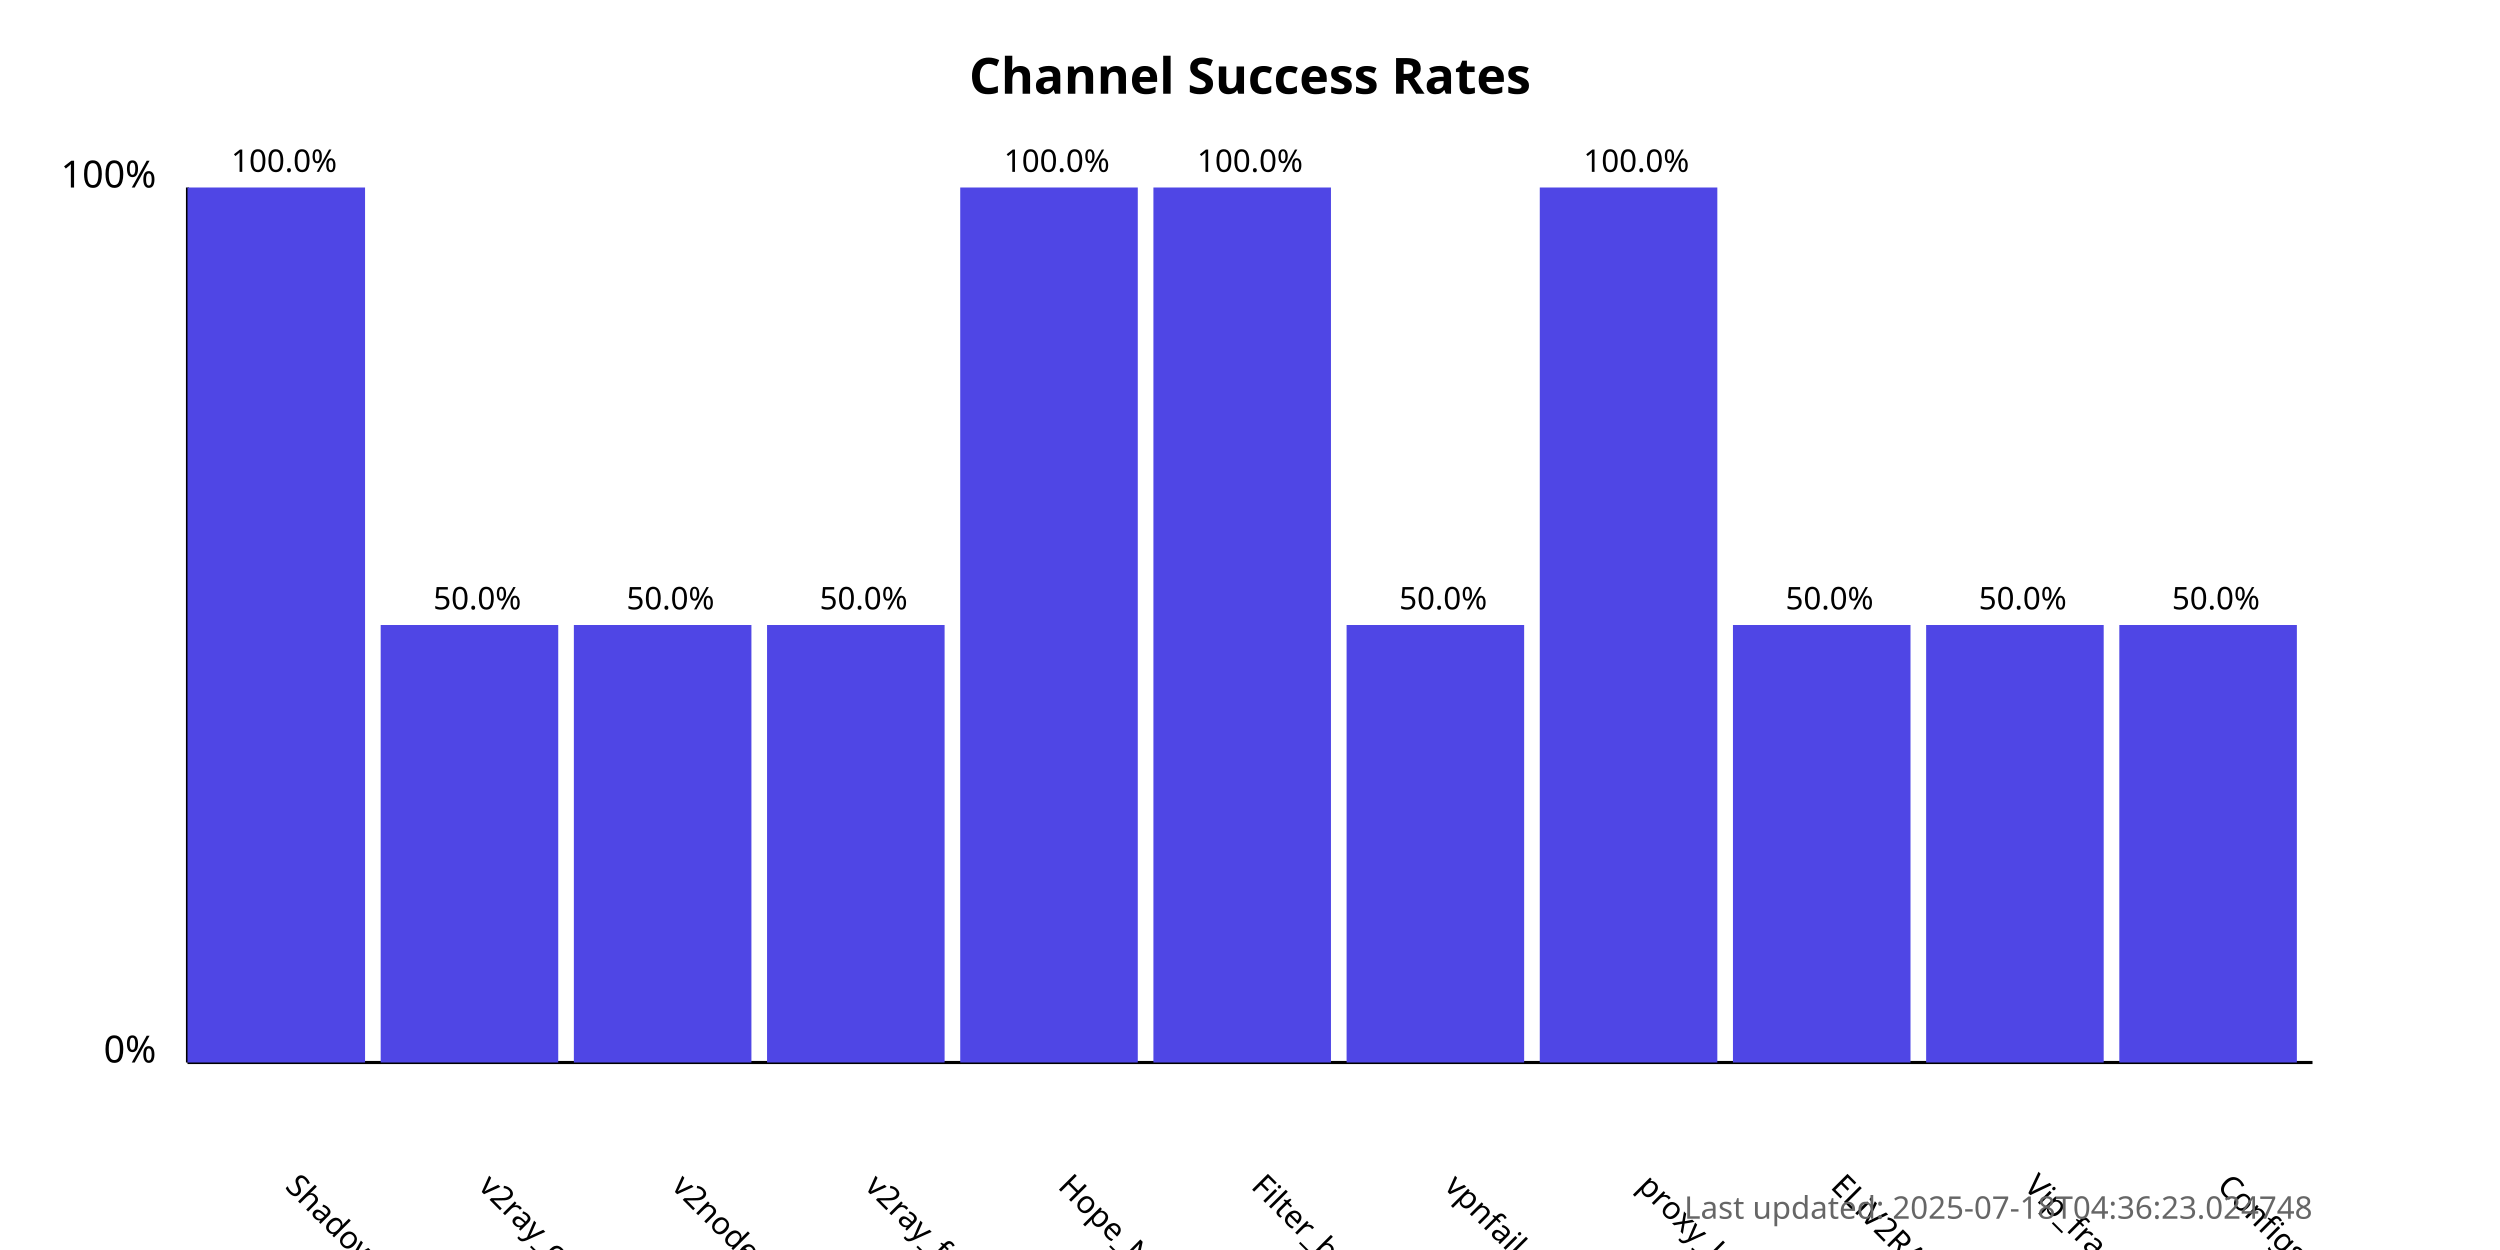
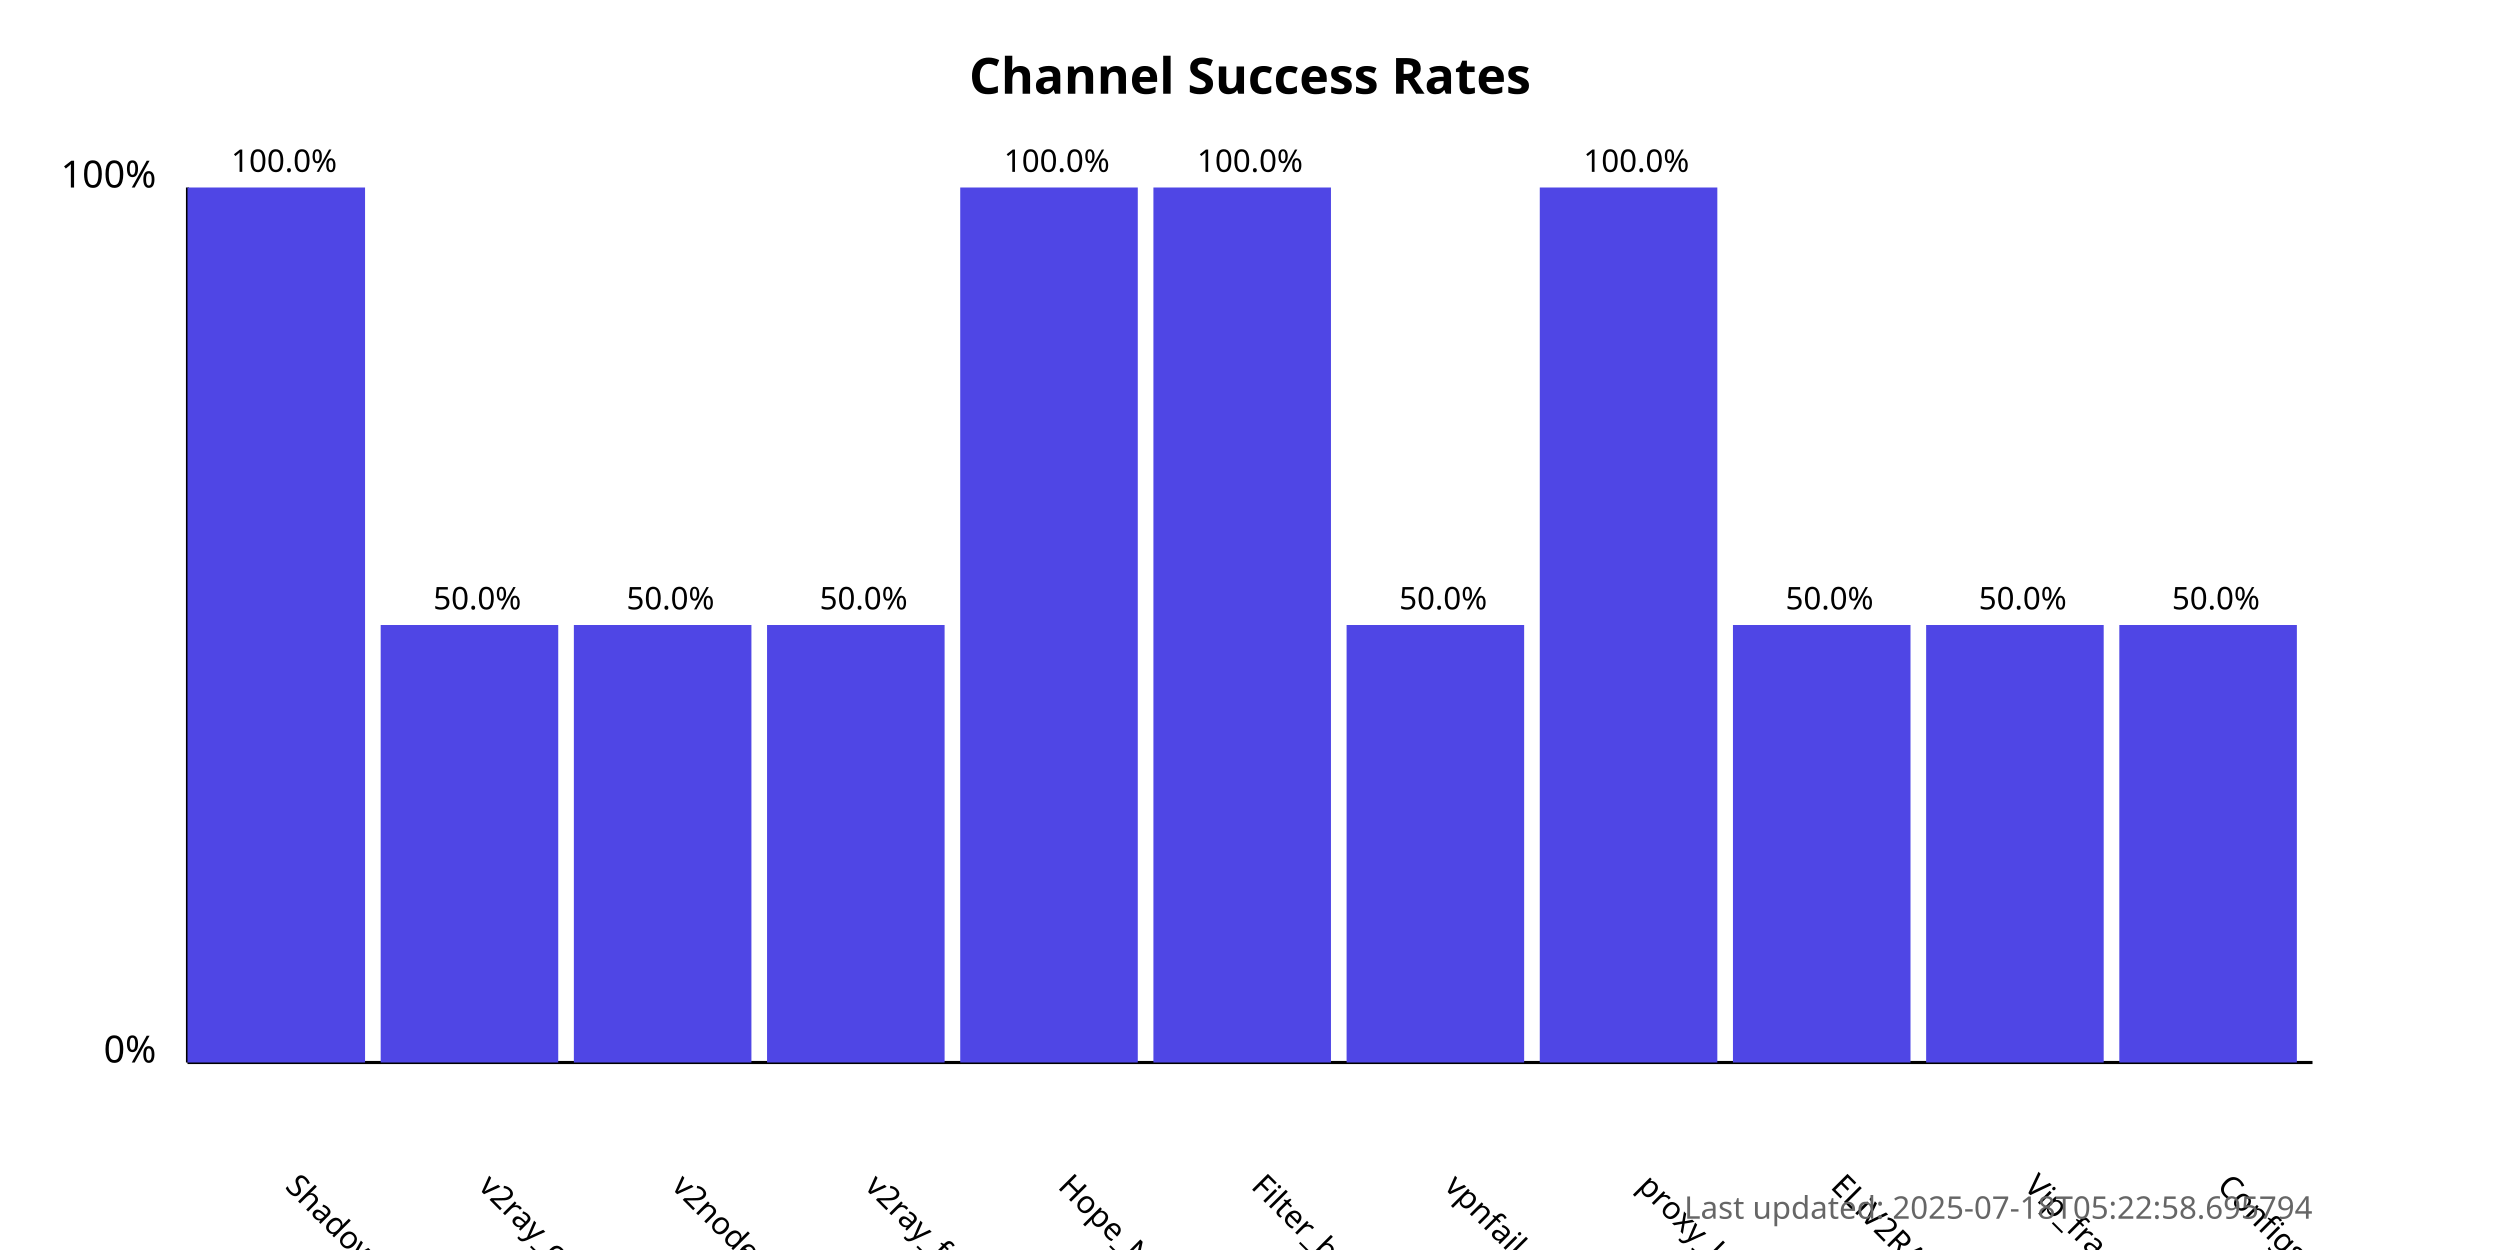
<svg xmlns="http://www.w3.org/2000/svg" width="800" height="400">
  <style>
            .chart-title { font: bold 16px sans-serif; }
            .axis-label { font: 12px sans-serif; }
            .tick-label { font: 10px sans-serif; }
            .bar { fill: #4f46e5; }
            .bar:hover { fill: #6366f1; }
            .timestamp { font: 10px sans-serif; fill: #666; }
        </style>
  <text x="400.0" y="30" text-anchor="middle" class="chart-title">
            Channel Success Rates
        </text>
  <line x1="60" y1="340" x2="60" y2="60" stroke="black" stroke-width="1" />
  <line x1="60" y1="340" x2="740" y2="340" stroke="black" stroke-width="1" />
  <text x="50" y="340" text-anchor="end" class="axis-label">0%</text>
  <text x="50" y="60" text-anchor="end" class="axis-label">100%</text>
  <g>
    <rect x="60" y="60.0" width="56.818" height="280.0" class="bar" />
    <text x="90.909" y="380" transform="rotate(45, 90.90909, 380)" text-anchor="start" class="tick-label">
                ShadowProxy66
            </text>
    <text x="90.909" y="55.0" text-anchor="middle" class="tick-label">
                100.0%
            </text>
  </g>
  <g>
    <rect x="121.818" y="200.0" width="56.818" height="140.0" class="bar" />
    <text x="152.727" y="380" transform="rotate(45, 152.7273, 380)" text-anchor="start" class="tick-label">
                v2ray_configs_pool
            </text>
    <text x="152.727" y="195.0" text-anchor="middle" class="tick-label">
                50.0%
            </text>
  </g>
  <g>
    <rect x="183.636" y="200.0" width="56.818" height="140.0" class="bar" />
    <text x="214.545" y="380" transform="rotate(45, 214.5455, 380)" text-anchor="start" class="tick-label">
                v2nodes
            </text>
    <text x="214.545" y="195.0" text-anchor="middle" class="tick-label">
                50.0%
            </text>
  </g>
  <g>
    <rect x="245.455" y="200.0" width="56.818" height="140.0" class="bar" />
    <text x="276.364" y="380" transform="rotate(45, 276.3636, 380)" text-anchor="start" class="tick-label">
                v2ray_free_conf
            </text>
    <text x="276.364" y="195.0" text-anchor="middle" class="tick-label">
                50.0%
            </text>
  </g>
  <g>
    <rect x="307.273" y="60.0" width="56.818" height="280.0" class="bar" />
    <text x="338.182" y="380" transform="rotate(45, 338.1818, 380)" text-anchor="start" class="tick-label">
                Hope_Net
            </text>
    <text x="338.182" y="55.0" text-anchor="middle" class="tick-label">
                100.0%
            </text>
  </g>
  <g>
    <rect x="369.091" y="60.0" width="56.818" height="280.0" class="bar" />
    <text x="400.0" y="380" transform="rotate(45, 400.0, 380)" text-anchor="start" class="tick-label">
                Filter_breaker
            </text>
    <text x="400.0" y="55.0" text-anchor="middle" class="tick-label">
                100.0%
            </text>
  </g>
  <g>
    <rect x="430.909" y="200.0" width="56.818" height="140.0" class="bar" />
    <text x="461.818" y="380" transform="rotate(45, 461.8182, 380)" text-anchor="start" class="tick-label">
                vpnfail_vless
            </text>
    <text x="461.818" y="195.0" text-anchor="middle" class="tick-label">
                50.0%
            </text>
  </g>
  <g>
    <rect x="492.727" y="60.0" width="56.818" height="280.0" class="bar" />
    <text x="523.636" y="380" transform="rotate(45, 523.6364, 380)" text-anchor="start" class="tick-label">
                proxy_kafee
            </text>
    <text x="523.636" y="55.0" text-anchor="middle" class="tick-label">
                100.0%
            </text>
  </g>
  <g>
    <rect x="554.545" y="200.0" width="56.818" height="140.0" class="bar" />
    <text x="585.455" y="380" transform="rotate(45, 585.4545, 380)" text-anchor="start" class="tick-label">
                ELiV2RAY
            </text>
    <text x="585.455" y="195.0" text-anchor="middle" class="tick-label">
                50.0%
            </text>
  </g>
  <g>
    <rect x="616.364" y="200.0" width="56.818" height="140.0" class="bar" />
    <text x="647.273" y="380" transform="rotate(45, 647.2727, 380)" text-anchor="start" class="tick-label">
                Vip_fragment_v2ray
            </text>
    <text x="647.273" y="195.0" text-anchor="middle" class="tick-label">
                50.0%
            </text>
  </g>
  <g>
    <rect x="678.182" y="200.0" width="56.818" height="140.0" class="bar" />
    <text x="709.091" y="380" transform="rotate(45, 709.0909, 380)" text-anchor="start" class="tick-label">
                ConfigsHubPlus
            </text>
    <text x="709.091" y="195.0" text-anchor="middle" class="tick-label">
                50.0%
            </text>
  </g>
  <text x="740" y="390" text-anchor="end" class="timestamp">
-             Last updated: 2025-07-18T04:36:23.024748
+             Last updated: 2025-07-18T05:22:58.695794
        </text>
</svg>
